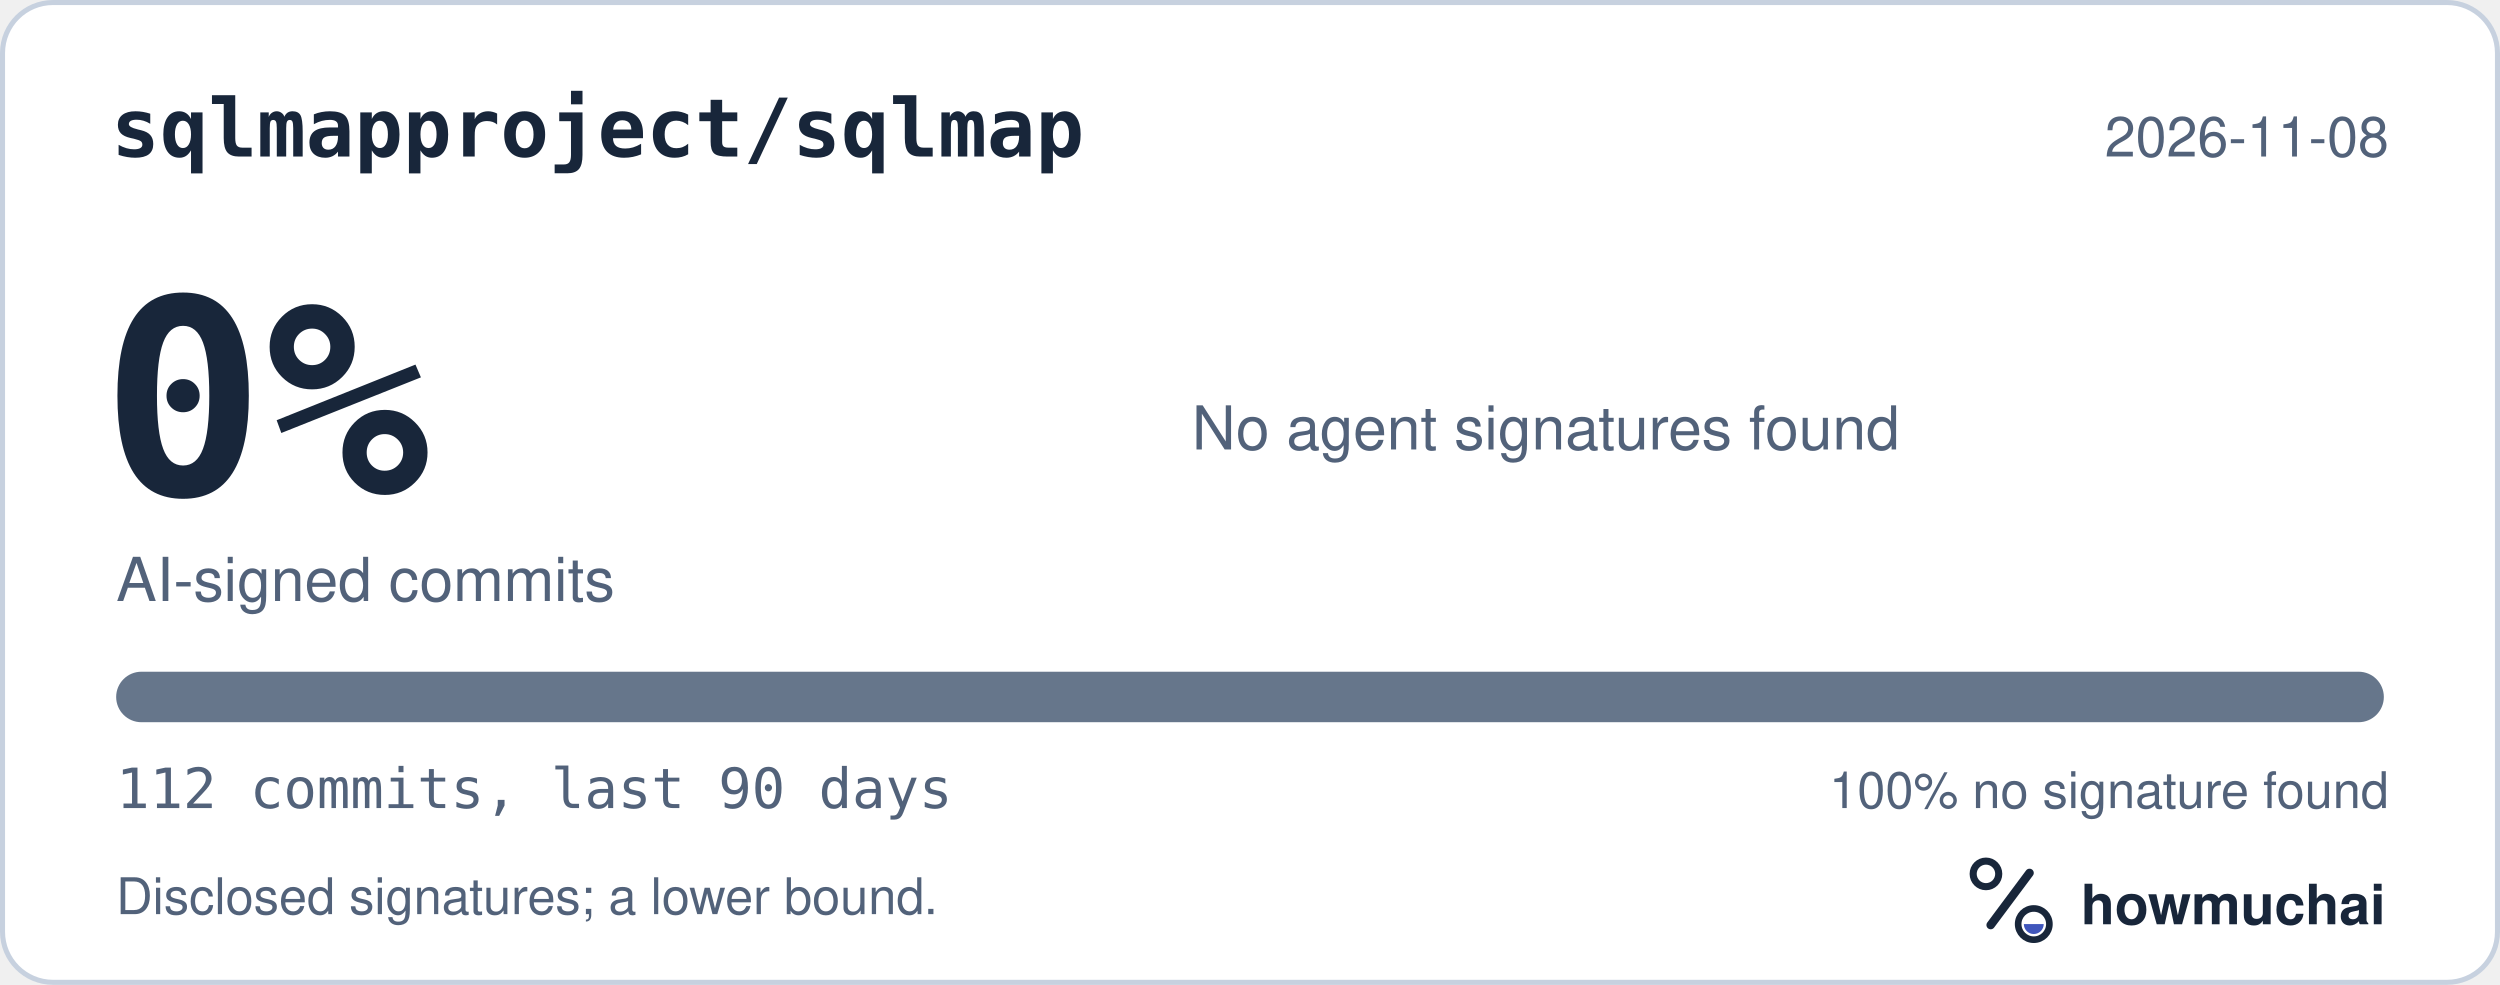
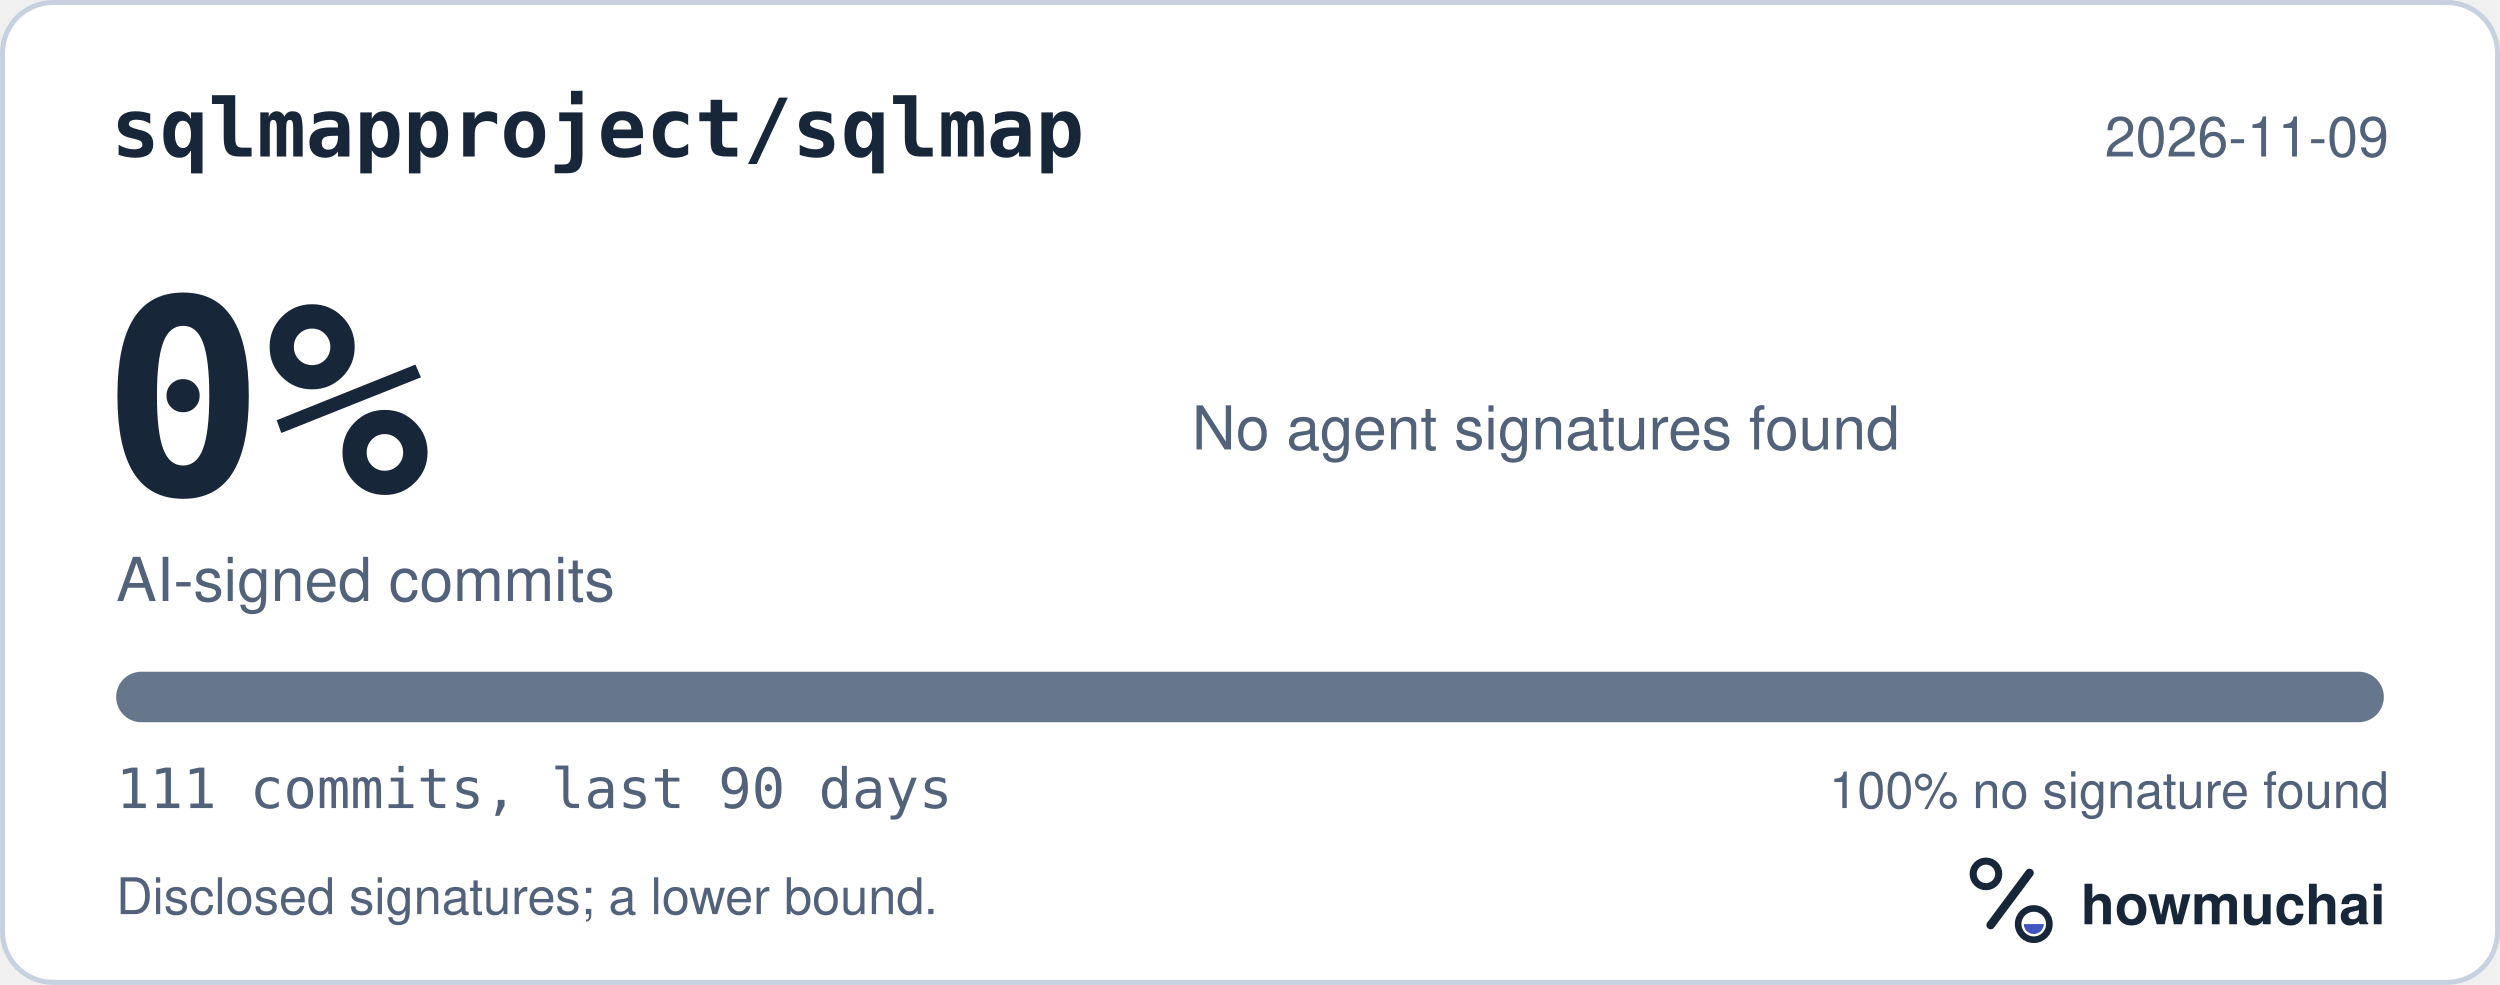
<svg xmlns="http://www.w3.org/2000/svg" width="495" height="195" viewBox="0 0 495 195" role="img" aria-labelledby="hm-t hm-d">
  <rect x="0.5" y="0.5" width="494" height="194" rx="10" fill="#FFFFFF" stroke="#C7D1DF" />
  <text x="22" y="31" fill="#18263A" font-family="ui-monospace, SF Mono, Menlo, Consolas, IBM Plex Mono, monospace" font-size="16" font-weight="600">sqlmapproject/sqlmap</text>
-   <text x="473" y="31" fill="#52627A" font-family="-apple-system, BlinkMacSystemFont, Segoe UI, Helvetica, Arial, Fira Sans, sans-serif" font-size="11" text-anchor="end">2026-11-08</text>
+   <text x="473" y="31" fill="#52627A" font-family="-apple-system, BlinkMacSystemFont, Segoe UI, Helvetica, Arial, Fira Sans, sans-serif" font-size="11" text-anchor="end">2026-11-09</text>
  <text x="20" y="98" fill="#18263A" font-family="ui-monospace, SF Mono, Menlo, Consolas, IBM Plex Mono, monospace" font-size="54" font-weight="700">0%</text>
  <text x="23" y="119" fill="#52627A" font-family="-apple-system, BlinkMacSystemFont, Segoe UI, Helvetica, Arial, Fira Sans, sans-serif" font-size="12">AI-signed commits</text>
  <text x="236" y="89" fill="#52627A" font-family="-apple-system, BlinkMacSystemFont, Segoe UI, Helvetica, Arial, Fira Sans, sans-serif" font-size="12">No agent signatures found</text>
  <defs>
    <clipPath id="hm-bar">
      <rect x="23" y="133" width="449" height="10" rx="5" />
    </clipPath>
  </defs>
  <rect x="23" y="133" width="449" height="10" rx="5" fill="#66768B" />
  <g clip-path="url(#hm-bar)" />
-   <text x="23" y="160" fill="#52627A" font-family="ui-monospace, SF Mono, Menlo, Consolas, IBM Plex Mono, monospace" font-size="11">112 commits, last 90 days</text>
+   <text x="23" y="160" fill="#52627A" font-family="ui-monospace, SF Mono, Menlo, Consolas, IBM Plex Mono, monospace" font-size="11">111 commits, last 90 days</text>
  <text x="473" y="160" fill="#52627A" font-family="-apple-system, BlinkMacSystemFont, Segoe UI, Helvetica, Arial, Fira Sans, sans-serif" font-size="10" text-anchor="end">100% no signature found</text>
  <text x="23" y="181" fill="#52627A" font-family="-apple-system, BlinkMacSystemFont, Segoe UI, Helvetica, Arial, Fira Sans, sans-serif" font-size="10">Disclosed signatures; a lower bound.</text>
  <g transform="translate(386 166) scale(0.046875)">
    <circle cx="154" cy="150" r="54" fill="none" stroke="#18263A" stroke-width="30" />
    <path d="M174 366 338 146" fill="none" stroke="#18263A" stroke-width="36" stroke-linecap="round" />
    <circle cx="356" cy="362" r="66" fill="none" stroke="#18263A" stroke-width="28" />
    <path d="M314 362a42 42 0 0 0 84 0Z" fill="#4056BC" />
  </g>
  <text x="412" y="183" fill="#18263A" font-family="-apple-system, BlinkMacSystemFont, Segoe UI, Helvetica, Arial, Fira Sans, sans-serif" font-size="11" font-weight="650">howmuchai</text>
</svg>
